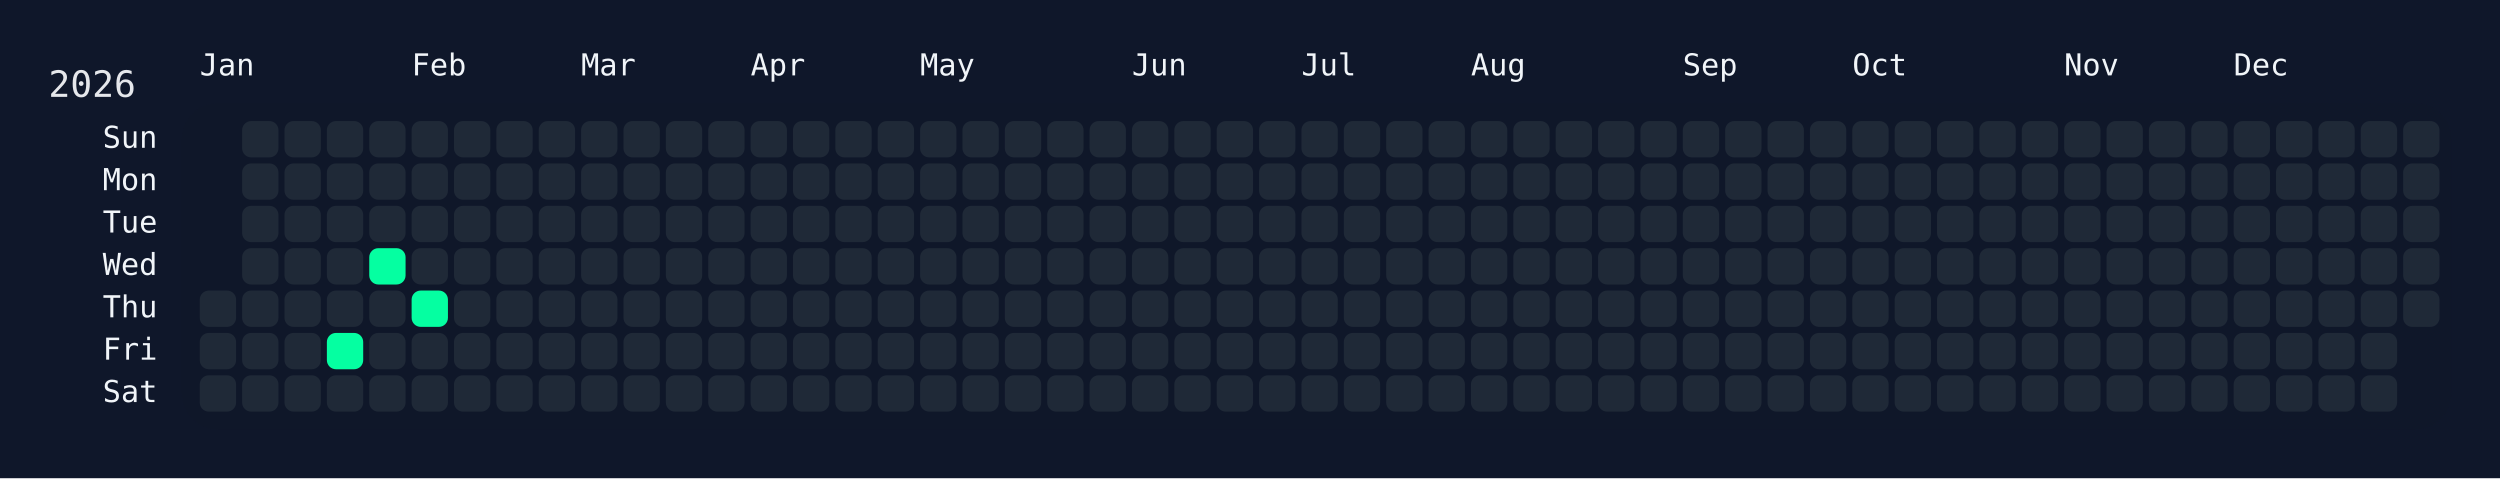
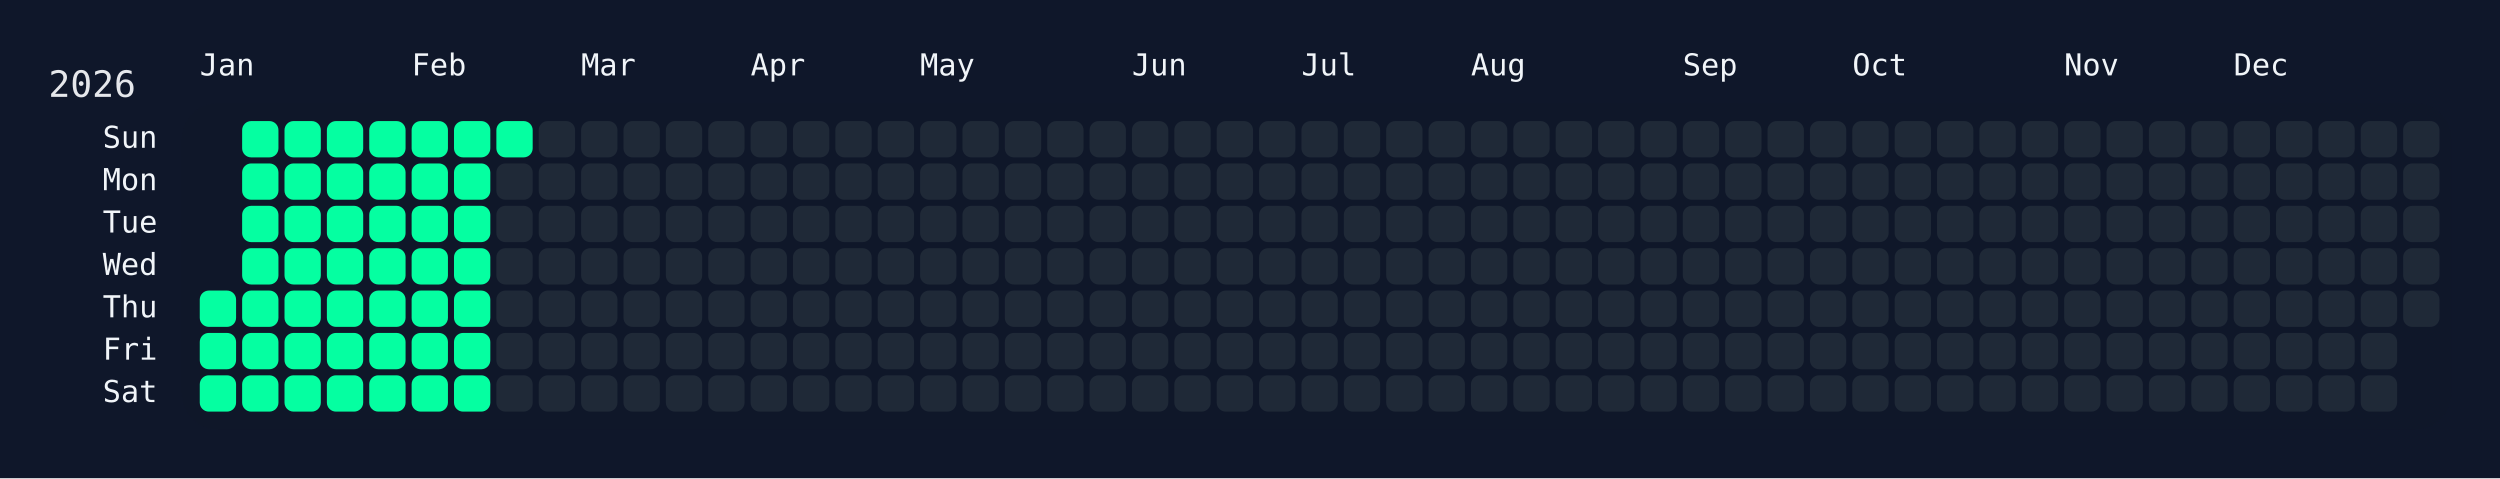
<svg xmlns="http://www.w3.org/2000/svg" width="826" height="158" viewBox="0 0 826 158">
  <rect width="826" height="158" fill="#0f172a" />
  <rect x="60" y="34" width="750" height="108" rx="12" ry="12" fill="rgba(15, 23, 42, 0.8)" />
  <text x="16" y="32" font-size="12" fill="#e5e7eb" font-family="JetBrains Mono, ui-monospace, SFMono-Regular, Menlo, Monaco, Consolas, monospace">2026</text>
  <text x="66" y="18" font-size="10" fill="#f1f5f9" font-family="JetBrains Mono, ui-monospace, SFMono-Regular, Menlo, Monaco, Consolas, monospace" dominant-baseline="hanging">Jan</text>
  <text x="136" y="18" font-size="10" fill="#f1f5f9" font-family="JetBrains Mono, ui-monospace, SFMono-Regular, Menlo, Monaco, Consolas, monospace" dominant-baseline="hanging">Feb</text>
  <text x="192" y="18" font-size="10" fill="#f1f5f9" font-family="JetBrains Mono, ui-monospace, SFMono-Regular, Menlo, Monaco, Consolas, monospace" dominant-baseline="hanging">Mar</text>
  <text x="248" y="18" font-size="10" fill="#f1f5f9" font-family="JetBrains Mono, ui-monospace, SFMono-Regular, Menlo, Monaco, Consolas, monospace" dominant-baseline="hanging">Apr</text>
  <text x="304" y="18" font-size="10" fill="#f1f5f9" font-family="JetBrains Mono, ui-monospace, SFMono-Regular, Menlo, Monaco, Consolas, monospace" dominant-baseline="hanging">May</text>
  <text x="374" y="18" font-size="10" fill="#f1f5f9" font-family="JetBrains Mono, ui-monospace, SFMono-Regular, Menlo, Monaco, Consolas, monospace" dominant-baseline="hanging">Jun</text>
  <text x="430" y="18" font-size="10" fill="#f1f5f9" font-family="JetBrains Mono, ui-monospace, SFMono-Regular, Menlo, Monaco, Consolas, monospace" dominant-baseline="hanging">Jul</text>
  <text x="486" y="18" font-size="10" fill="#f1f5f9" font-family="JetBrains Mono, ui-monospace, SFMono-Regular, Menlo, Monaco, Consolas, monospace" dominant-baseline="hanging">Aug</text>
  <text x="556" y="18" font-size="10" fill="#f1f5f9" font-family="JetBrains Mono, ui-monospace, SFMono-Regular, Menlo, Monaco, Consolas, monospace" dominant-baseline="hanging">Sep</text>
  <text x="612" y="18" font-size="10" fill="#f1f5f9" font-family="JetBrains Mono, ui-monospace, SFMono-Regular, Menlo, Monaco, Consolas, monospace" dominant-baseline="hanging">Oct</text>
  <text x="682" y="18" font-size="10" fill="#f1f5f9" font-family="JetBrains Mono, ui-monospace, SFMono-Regular, Menlo, Monaco, Consolas, monospace" dominant-baseline="hanging">Nov</text>
  <text x="738" y="18" font-size="10" fill="#f1f5f9" font-family="JetBrains Mono, ui-monospace, SFMono-Regular, Menlo, Monaco, Consolas, monospace" dominant-baseline="hanging">Dec</text>
  <text x="52" y="46.0" font-size="10" fill="#f1f5f9" font-family="JetBrains Mono, ui-monospace, SFMono-Regular, Menlo, Monaco, Consolas, monospace" text-anchor="end" dominant-baseline="middle">Sun</text>
  <text x="52" y="60.0" font-size="10" fill="#f1f5f9" font-family="JetBrains Mono, ui-monospace, SFMono-Regular, Menlo, Monaco, Consolas, monospace" text-anchor="end" dominant-baseline="middle">Mon</text>
  <text x="52" y="74.0" font-size="10" fill="#f1f5f9" font-family="JetBrains Mono, ui-monospace, SFMono-Regular, Menlo, Monaco, Consolas, monospace" text-anchor="end" dominant-baseline="middle">Tue</text>
  <text x="52" y="88.0" font-size="10" fill="#f1f5f9" font-family="JetBrains Mono, ui-monospace, SFMono-Regular, Menlo, Monaco, Consolas, monospace" text-anchor="end" dominant-baseline="middle">Wed</text>
  <text x="52" y="102.0" font-size="10" fill="#f1f5f9" font-family="JetBrains Mono, ui-monospace, SFMono-Regular, Menlo, Monaco, Consolas, monospace" text-anchor="end" dominant-baseline="middle">Thu</text>
  <text x="52" y="116.0" font-size="10" fill="#f1f5f9" font-family="JetBrains Mono, ui-monospace, SFMono-Regular, Menlo, Monaco, Consolas, monospace" text-anchor="end" dominant-baseline="middle">Fri</text>
  <text x="52" y="130.0" font-size="10" fill="#f1f5f9" font-family="JetBrains Mono, ui-monospace, SFMono-Regular, Menlo, Monaco, Consolas, monospace" text-anchor="end" dominant-baseline="middle">Sat</text>
  <g transform="translate(66,40)">
-     <rect x="0" y="56" width="12" height="12" rx="3" ry="3" fill="#1f2937" data-date="2026-01-01" />
-     <rect x="0" y="70" width="12" height="12" rx="3" ry="3" fill="#1f2937" data-date="2026-01-02" />
-     <rect x="0" y="84" width="12" height="12" rx="3" ry="3" fill="#1f2937" data-date="2026-01-03" />
-     <rect x="14" y="0" width="12" height="12" rx="3" ry="3" fill="#1f2937" data-date="2026-01-04" />
-     <rect x="14" y="14" width="12" height="12" rx="3" ry="3" fill="#1f2937" data-date="2026-01-05" />
-     <rect x="14" y="28" width="12" height="12" rx="3" ry="3" fill="#1f2937" data-date="2026-01-06" />
-     <rect x="14" y="42" width="12" height="12" rx="3" ry="3" fill="#1f2937" data-date="2026-01-07" />
-     <rect x="14" y="56" width="12" height="12" rx="3" ry="3" fill="#1f2937" data-date="2026-01-08" />
-     <rect x="14" y="70" width="12" height="12" rx="3" ry="3" fill="#1f2937" data-date="2026-01-09" />
-     <rect x="14" y="84" width="12" height="12" rx="3" ry="3" fill="#1f2937" data-date="2026-01-10" />
-     <rect x="28" y="0" width="12" height="12" rx="3" ry="3" fill="#1f2937" data-date="2026-01-11" />
-     <rect x="28" y="14" width="12" height="12" rx="3" ry="3" fill="#1f2937" data-date="2026-01-12" />
-     <rect x="28" y="28" width="12" height="12" rx="3" ry="3" fill="#1f2937" data-date="2026-01-13" />
-     <rect x="28" y="42" width="12" height="12" rx="3" ry="3" fill="#1f2937" data-date="2026-01-14" />
-     <rect x="28" y="56" width="12" height="12" rx="3" ry="3" fill="#1f2937" data-date="2026-01-15" />
-     <rect x="28" y="70" width="12" height="12" rx="3" ry="3" fill="#1f2937" data-date="2026-01-16" />
-     <rect x="28" y="84" width="12" height="12" rx="3" ry="3" fill="#1f2937" data-date="2026-01-17" />
-     <rect x="42" y="0" width="12" height="12" rx="3" ry="3" fill="#1f2937" data-date="2026-01-18" />
-     <rect x="42" y="14" width="12" height="12" rx="3" ry="3" fill="#1f2937" data-date="2026-01-19" />
-     <rect x="42" y="28" width="12" height="12" rx="3" ry="3" fill="#1f2937" data-date="2026-01-20" />
-     <rect x="42" y="42" width="12" height="12" rx="3" ry="3" fill="#1f2937" data-date="2026-01-21" />
-     <rect x="42" y="56" width="12" height="12" rx="3" ry="3" fill="#1f2937" data-date="2026-01-22" />
+     <rect x="0" y="56" width="12" height="12" rx="3" ry="3" fill="#05ffa1" data-date="2026-01-01" />
+     <rect x="0" y="70" width="12" height="12" rx="3" ry="3" fill="#05ffa1" data-date="2026-01-02" />
+     <rect x="0" y="84" width="12" height="12" rx="3" ry="3" fill="#05ffa1" data-date="2026-01-03" />
+     <rect x="14" y="0" width="12" height="12" rx="3" ry="3" fill="#05ffa1" data-date="2026-01-04" />
+     <rect x="14" y="14" width="12" height="12" rx="3" ry="3" fill="#05ffa1" data-date="2026-01-05" />
+     <rect x="14" y="28" width="12" height="12" rx="3" ry="3" fill="#05ffa1" data-date="2026-01-06" />
+     <rect x="14" y="42" width="12" height="12" rx="3" ry="3" fill="#05ffa1" data-date="2026-01-07" />
+     <rect x="14" y="56" width="12" height="12" rx="3" ry="3" fill="#05ffa1" data-date="2026-01-08" />
+     <rect x="14" y="70" width="12" height="12" rx="3" ry="3" fill="#05ffa1" data-date="2026-01-09" />
+     <rect x="14" y="84" width="12" height="12" rx="3" ry="3" fill="#05ffa1" data-date="2026-01-10" />
+     <rect x="28" y="0" width="12" height="12" rx="3" ry="3" fill="#05ffa1" data-date="2026-01-11" />
+     <rect x="28" y="14" width="12" height="12" rx="3" ry="3" fill="#05ffa1" data-date="2026-01-12" />
+     <rect x="28" y="28" width="12" height="12" rx="3" ry="3" fill="#05ffa1" data-date="2026-01-13" />
+     <rect x="28" y="42" width="12" height="12" rx="3" ry="3" fill="#05ffa1" data-date="2026-01-14" />
+     <rect x="28" y="56" width="12" height="12" rx="3" ry="3" fill="#05ffa1" data-date="2026-01-15" />
+     <rect x="28" y="70" width="12" height="12" rx="3" ry="3" fill="#05ffa1" data-date="2026-01-16" />
+     <rect x="28" y="84" width="12" height="12" rx="3" ry="3" fill="#05ffa1" data-date="2026-01-17" />
+     <rect x="42" y="0" width="12" height="12" rx="3" ry="3" fill="#05ffa1" data-date="2026-01-18" />
+     <rect x="42" y="14" width="12" height="12" rx="3" ry="3" fill="#05ffa1" data-date="2026-01-19" />
+     <rect x="42" y="28" width="12" height="12" rx="3" ry="3" fill="#05ffa1" data-date="2026-01-20" />
+     <rect x="42" y="42" width="12" height="12" rx="3" ry="3" fill="#05ffa1" data-date="2026-01-21" />
+     <rect x="42" y="56" width="12" height="12" rx="3" ry="3" fill="#05ffa1" data-date="2026-01-22" />
    <rect x="42" y="70" width="12" height="12" rx="3" ry="3" fill="#05ffa1" data-date="2026-01-23" />
-     <rect x="42" y="84" width="12" height="12" rx="3" ry="3" fill="#1f2937" data-date="2026-01-24" />
-     <rect x="56" y="0" width="12" height="12" rx="3" ry="3" fill="#1f2937" data-date="2026-01-25" />
-     <rect x="56" y="14" width="12" height="12" rx="3" ry="3" fill="#1f2937" data-date="2026-01-26" />
-     <rect x="56" y="28" width="12" height="12" rx="3" ry="3" fill="#1f2937" data-date="2026-01-27" />
+     <rect x="42" y="84" width="12" height="12" rx="3" ry="3" fill="#05ffa1" data-date="2026-01-24" />
+     <rect x="56" y="0" width="12" height="12" rx="3" ry="3" fill="#05ffa1" data-date="2026-01-25" />
+     <rect x="56" y="14" width="12" height="12" rx="3" ry="3" fill="#05ffa1" data-date="2026-01-26" />
+     <rect x="56" y="28" width="12" height="12" rx="3" ry="3" fill="#05ffa1" data-date="2026-01-27" />
    <rect x="56" y="42" width="12" height="12" rx="3" ry="3" fill="#05ffa1" data-date="2026-01-28" />
-     <rect x="56" y="56" width="12" height="12" rx="3" ry="3" fill="#1f2937" data-date="2026-01-29" />
-     <rect x="56" y="70" width="12" height="12" rx="3" ry="3" fill="#1f2937" data-date="2026-01-30" />
-     <rect x="56" y="84" width="12" height="12" rx="3" ry="3" fill="#1f2937" data-date="2026-01-31" />
-     <rect x="70" y="0" width="12" height="12" rx="3" ry="3" fill="#1f2937" data-date="2026-02-01" />
-     <rect x="70" y="14" width="12" height="12" rx="3" ry="3" fill="#1f2937" data-date="2026-02-02" />
-     <rect x="70" y="28" width="12" height="12" rx="3" ry="3" fill="#1f2937" data-date="2026-02-03" />
-     <rect x="70" y="42" width="12" height="12" rx="3" ry="3" fill="#1f2937" data-date="2026-02-04" />
+     <rect x="56" y="56" width="12" height="12" rx="3" ry="3" fill="#05ffa1" data-date="2026-01-29" />
+     <rect x="56" y="70" width="12" height="12" rx="3" ry="3" fill="#05ffa1" data-date="2026-01-30" />
+     <rect x="56" y="84" width="12" height="12" rx="3" ry="3" fill="#05ffa1" data-date="2026-01-31" />
+     <rect x="70" y="0" width="12" height="12" rx="3" ry="3" fill="#05ffa1" data-date="2026-02-01" />
+     <rect x="70" y="14" width="12" height="12" rx="3" ry="3" fill="#05ffa1" data-date="2026-02-02" />
+     <rect x="70" y="28" width="12" height="12" rx="3" ry="3" fill="#05ffa1" data-date="2026-02-03" />
+     <rect x="70" y="42" width="12" height="12" rx="3" ry="3" fill="#05ffa1" data-date="2026-02-04" />
    <rect x="70" y="56" width="12" height="12" rx="3" ry="3" fill="#05ffa1" data-date="2026-02-05" />
-     <rect x="70" y="70" width="12" height="12" rx="3" ry="3" fill="#1f2937" data-date="2026-02-06" />
-     <rect x="70" y="84" width="12" height="12" rx="3" ry="3" fill="#1f2937" data-date="2026-02-07" />
-     <rect x="84" y="0" width="12" height="12" rx="3" ry="3" fill="#1f2937" data-date="2026-02-08" />
-     <rect x="84" y="14" width="12" height="12" rx="3" ry="3" fill="#1f2937" data-date="2026-02-09" />
-     <rect x="84" y="28" width="12" height="12" rx="3" ry="3" fill="#1f2937" data-date="2026-02-10" />
-     <rect x="84" y="42" width="12" height="12" rx="3" ry="3" fill="#1f2937" data-date="2026-02-11" />
-     <rect x="84" y="56" width="12" height="12" rx="3" ry="3" fill="#1f2937" data-date="2026-02-12" />
-     <rect x="84" y="70" width="12" height="12" rx="3" ry="3" fill="#1f2937" data-date="2026-02-13" />
-     <rect x="84" y="84" width="12" height="12" rx="3" ry="3" fill="#1f2937" data-date="2026-02-14" />
-     <rect x="98" y="0" width="12" height="12" rx="3" ry="3" fill="#1f2937" data-date="2026-02-15" />
+     <rect x="70" y="70" width="12" height="12" rx="3" ry="3" fill="#05ffa1" data-date="2026-02-06" />
+     <rect x="70" y="84" width="12" height="12" rx="3" ry="3" fill="#05ffa1" data-date="2026-02-07" />
+     <rect x="84" y="0" width="12" height="12" rx="3" ry="3" fill="#05ffa1" data-date="2026-02-08" />
+     <rect x="84" y="14" width="12" height="12" rx="3" ry="3" fill="#05ffa1" data-date="2026-02-09" />
+     <rect x="84" y="28" width="12" height="12" rx="3" ry="3" fill="#05ffa1" data-date="2026-02-10" />
+     <rect x="84" y="42" width="12" height="12" rx="3" ry="3" fill="#05ffa1" data-date="2026-02-11" />
+     <rect x="84" y="56" width="12" height="12" rx="3" ry="3" fill="#05ffa1" data-date="2026-02-12" />
+     <rect x="84" y="70" width="12" height="12" rx="3" ry="3" fill="#05ffa1" data-date="2026-02-13" />
+     <rect x="84" y="84" width="12" height="12" rx="3" ry="3" fill="#05ffa1" data-date="2026-02-14" />
+     <rect x="98" y="0" width="12" height="12" rx="3" ry="3" fill="#05ffa1" data-date="2026-02-15" />
    <rect x="98" y="14" width="12" height="12" rx="3" ry="3" fill="#1f2937" data-date="2026-02-16" />
    <rect x="98" y="28" width="12" height="12" rx="3" ry="3" fill="#1f2937" data-date="2026-02-17" />
    <rect x="98" y="42" width="12" height="12" rx="3" ry="3" fill="#1f2937" data-date="2026-02-18" />
    <rect x="98" y="56" width="12" height="12" rx="3" ry="3" fill="#1f2937" data-date="2026-02-19" />
    <rect x="98" y="70" width="12" height="12" rx="3" ry="3" fill="#1f2937" data-date="2026-02-20" />
    <rect x="98" y="84" width="12" height="12" rx="3" ry="3" fill="#1f2937" data-date="2026-02-21" />
    <rect x="112" y="0" width="12" height="12" rx="3" ry="3" fill="#1f2937" data-date="2026-02-22" />
    <rect x="112" y="14" width="12" height="12" rx="3" ry="3" fill="#1f2937" data-date="2026-02-23" />
    <rect x="112" y="28" width="12" height="12" rx="3" ry="3" fill="#1f2937" data-date="2026-02-24" />
    <rect x="112" y="42" width="12" height="12" rx="3" ry="3" fill="#1f2937" data-date="2026-02-25" />
    <rect x="112" y="56" width="12" height="12" rx="3" ry="3" fill="#1f2937" data-date="2026-02-26" />
    <rect x="112" y="70" width="12" height="12" rx="3" ry="3" fill="#1f2937" data-date="2026-02-27" />
    <rect x="112" y="84" width="12" height="12" rx="3" ry="3" fill="#1f2937" data-date="2026-02-28" />
    <rect x="126" y="0" width="12" height="12" rx="3" ry="3" fill="#1f2937" data-date="2026-03-01" />
    <rect x="126" y="14" width="12" height="12" rx="3" ry="3" fill="#1f2937" data-date="2026-03-02" />
    <rect x="126" y="28" width="12" height="12" rx="3" ry="3" fill="#1f2937" data-date="2026-03-03" />
    <rect x="126" y="42" width="12" height="12" rx="3" ry="3" fill="#1f2937" data-date="2026-03-04" />
    <rect x="126" y="56" width="12" height="12" rx="3" ry="3" fill="#1f2937" data-date="2026-03-05" />
    <rect x="126" y="70" width="12" height="12" rx="3" ry="3" fill="#1f2937" data-date="2026-03-06" />
    <rect x="126" y="84" width="12" height="12" rx="3" ry="3" fill="#1f2937" data-date="2026-03-07" />
    <rect x="140" y="0" width="12" height="12" rx="3" ry="3" fill="#1f2937" data-date="2026-03-08" />
    <rect x="140" y="14" width="12" height="12" rx="3" ry="3" fill="#1f2937" data-date="2026-03-09" />
    <rect x="140" y="28" width="12" height="12" rx="3" ry="3" fill="#1f2937" data-date="2026-03-10" />
    <rect x="140" y="42" width="12" height="12" rx="3" ry="3" fill="#1f2937" data-date="2026-03-11" />
    <rect x="140" y="56" width="12" height="12" rx="3" ry="3" fill="#1f2937" data-date="2026-03-12" />
    <rect x="140" y="70" width="12" height="12" rx="3" ry="3" fill="#1f2937" data-date="2026-03-13" />
    <rect x="140" y="84" width="12" height="12" rx="3" ry="3" fill="#1f2937" data-date="2026-03-14" />
    <rect x="154" y="0" width="12" height="12" rx="3" ry="3" fill="#1f2937" data-date="2026-03-15" />
    <rect x="154" y="14" width="12" height="12" rx="3" ry="3" fill="#1f2937" data-date="2026-03-16" />
    <rect x="154" y="28" width="12" height="12" rx="3" ry="3" fill="#1f2937" data-date="2026-03-17" />
    <rect x="154" y="42" width="12" height="12" rx="3" ry="3" fill="#1f2937" data-date="2026-03-18" />
    <rect x="154" y="56" width="12" height="12" rx="3" ry="3" fill="#1f2937" data-date="2026-03-19" />
    <rect x="154" y="70" width="12" height="12" rx="3" ry="3" fill="#1f2937" data-date="2026-03-20" />
    <rect x="154" y="84" width="12" height="12" rx="3" ry="3" fill="#1f2937" data-date="2026-03-21" />
    <rect x="168" y="0" width="12" height="12" rx="3" ry="3" fill="#1f2937" data-date="2026-03-22" />
    <rect x="168" y="14" width="12" height="12" rx="3" ry="3" fill="#1f2937" data-date="2026-03-23" />
    <rect x="168" y="28" width="12" height="12" rx="3" ry="3" fill="#1f2937" data-date="2026-03-24" />
    <rect x="168" y="42" width="12" height="12" rx="3" ry="3" fill="#1f2937" data-date="2026-03-25" />
    <rect x="168" y="56" width="12" height="12" rx="3" ry="3" fill="#1f2937" data-date="2026-03-26" />
    <rect x="168" y="70" width="12" height="12" rx="3" ry="3" fill="#1f2937" data-date="2026-03-27" />
    <rect x="168" y="84" width="12" height="12" rx="3" ry="3" fill="#1f2937" data-date="2026-03-28" />
    <rect x="182" y="0" width="12" height="12" rx="3" ry="3" fill="#1f2937" data-date="2026-03-29" />
    <rect x="182" y="14" width="12" height="12" rx="3" ry="3" fill="#1f2937" data-date="2026-03-30" />
    <rect x="182" y="28" width="12" height="12" rx="3" ry="3" fill="#1f2937" data-date="2026-03-31" />
    <rect x="182" y="42" width="12" height="12" rx="3" ry="3" fill="#1f2937" data-date="2026-04-01" />
    <rect x="182" y="56" width="12" height="12" rx="3" ry="3" fill="#1f2937" data-date="2026-04-02" />
    <rect x="182" y="70" width="12" height="12" rx="3" ry="3" fill="#1f2937" data-date="2026-04-03" />
    <rect x="182" y="84" width="12" height="12" rx="3" ry="3" fill="#1f2937" data-date="2026-04-04" />
    <rect x="196" y="0" width="12" height="12" rx="3" ry="3" fill="#1f2937" data-date="2026-04-05" />
    <rect x="196" y="14" width="12" height="12" rx="3" ry="3" fill="#1f2937" data-date="2026-04-06" />
    <rect x="196" y="28" width="12" height="12" rx="3" ry="3" fill="#1f2937" data-date="2026-04-07" />
    <rect x="196" y="42" width="12" height="12" rx="3" ry="3" fill="#1f2937" data-date="2026-04-08" />
    <rect x="196" y="56" width="12" height="12" rx="3" ry="3" fill="#1f2937" data-date="2026-04-09" />
    <rect x="196" y="70" width="12" height="12" rx="3" ry="3" fill="#1f2937" data-date="2026-04-10" />
    <rect x="196" y="84" width="12" height="12" rx="3" ry="3" fill="#1f2937" data-date="2026-04-11" />
    <rect x="210" y="0" width="12" height="12" rx="3" ry="3" fill="#1f2937" data-date="2026-04-12" />
    <rect x="210" y="14" width="12" height="12" rx="3" ry="3" fill="#1f2937" data-date="2026-04-13" />
    <rect x="210" y="28" width="12" height="12" rx="3" ry="3" fill="#1f2937" data-date="2026-04-14" />
    <rect x="210" y="42" width="12" height="12" rx="3" ry="3" fill="#1f2937" data-date="2026-04-15" />
    <rect x="210" y="56" width="12" height="12" rx="3" ry="3" fill="#1f2937" data-date="2026-04-16" />
    <rect x="210" y="70" width="12" height="12" rx="3" ry="3" fill="#1f2937" data-date="2026-04-17" />
    <rect x="210" y="84" width="12" height="12" rx="3" ry="3" fill="#1f2937" data-date="2026-04-18" />
    <rect x="224" y="0" width="12" height="12" rx="3" ry="3" fill="#1f2937" data-date="2026-04-19" />
    <rect x="224" y="14" width="12" height="12" rx="3" ry="3" fill="#1f2937" data-date="2026-04-20" />
    <rect x="224" y="28" width="12" height="12" rx="3" ry="3" fill="#1f2937" data-date="2026-04-21" />
    <rect x="224" y="42" width="12" height="12" rx="3" ry="3" fill="#1f2937" data-date="2026-04-22" />
    <rect x="224" y="56" width="12" height="12" rx="3" ry="3" fill="#1f2937" data-date="2026-04-23" />
    <rect x="224" y="70" width="12" height="12" rx="3" ry="3" fill="#1f2937" data-date="2026-04-24" />
    <rect x="224" y="84" width="12" height="12" rx="3" ry="3" fill="#1f2937" data-date="2026-04-25" />
    <rect x="238" y="0" width="12" height="12" rx="3" ry="3" fill="#1f2937" data-date="2026-04-26" />
    <rect x="238" y="14" width="12" height="12" rx="3" ry="3" fill="#1f2937" data-date="2026-04-27" />
    <rect x="238" y="28" width="12" height="12" rx="3" ry="3" fill="#1f2937" data-date="2026-04-28" />
    <rect x="238" y="42" width="12" height="12" rx="3" ry="3" fill="#1f2937" data-date="2026-04-29" />
    <rect x="238" y="56" width="12" height="12" rx="3" ry="3" fill="#1f2937" data-date="2026-04-30" />
    <rect x="238" y="70" width="12" height="12" rx="3" ry="3" fill="#1f2937" data-date="2026-05-01" />
    <rect x="238" y="84" width="12" height="12" rx="3" ry="3" fill="#1f2937" data-date="2026-05-02" />
    <rect x="252" y="0" width="12" height="12" rx="3" ry="3" fill="#1f2937" data-date="2026-05-03" />
    <rect x="252" y="14" width="12" height="12" rx="3" ry="3" fill="#1f2937" data-date="2026-05-04" />
    <rect x="252" y="28" width="12" height="12" rx="3" ry="3" fill="#1f2937" data-date="2026-05-05" />
    <rect x="252" y="42" width="12" height="12" rx="3" ry="3" fill="#1f2937" data-date="2026-05-06" />
    <rect x="252" y="56" width="12" height="12" rx="3" ry="3" fill="#1f2937" data-date="2026-05-07" />
    <rect x="252" y="70" width="12" height="12" rx="3" ry="3" fill="#1f2937" data-date="2026-05-08" />
    <rect x="252" y="84" width="12" height="12" rx="3" ry="3" fill="#1f2937" data-date="2026-05-09" />
    <rect x="266" y="0" width="12" height="12" rx="3" ry="3" fill="#1f2937" data-date="2026-05-10" />
    <rect x="266" y="14" width="12" height="12" rx="3" ry="3" fill="#1f2937" data-date="2026-05-11" />
    <rect x="266" y="28" width="12" height="12" rx="3" ry="3" fill="#1f2937" data-date="2026-05-12" />
    <rect x="266" y="42" width="12" height="12" rx="3" ry="3" fill="#1f2937" data-date="2026-05-13" />
    <rect x="266" y="56" width="12" height="12" rx="3" ry="3" fill="#1f2937" data-date="2026-05-14" />
    <rect x="266" y="70" width="12" height="12" rx="3" ry="3" fill="#1f2937" data-date="2026-05-15" />
    <rect x="266" y="84" width="12" height="12" rx="3" ry="3" fill="#1f2937" data-date="2026-05-16" />
    <rect x="280" y="0" width="12" height="12" rx="3" ry="3" fill="#1f2937" data-date="2026-05-17" />
    <rect x="280" y="14" width="12" height="12" rx="3" ry="3" fill="#1f2937" data-date="2026-05-18" />
    <rect x="280" y="28" width="12" height="12" rx="3" ry="3" fill="#1f2937" data-date="2026-05-19" />
    <rect x="280" y="42" width="12" height="12" rx="3" ry="3" fill="#1f2937" data-date="2026-05-20" />
    <rect x="280" y="56" width="12" height="12" rx="3" ry="3" fill="#1f2937" data-date="2026-05-21" />
    <rect x="280" y="70" width="12" height="12" rx="3" ry="3" fill="#1f2937" data-date="2026-05-22" />
    <rect x="280" y="84" width="12" height="12" rx="3" ry="3" fill="#1f2937" data-date="2026-05-23" />
    <rect x="294" y="0" width="12" height="12" rx="3" ry="3" fill="#1f2937" data-date="2026-05-24" />
    <rect x="294" y="14" width="12" height="12" rx="3" ry="3" fill="#1f2937" data-date="2026-05-25" />
    <rect x="294" y="28" width="12" height="12" rx="3" ry="3" fill="#1f2937" data-date="2026-05-26" />
    <rect x="294" y="42" width="12" height="12" rx="3" ry="3" fill="#1f2937" data-date="2026-05-27" />
    <rect x="294" y="56" width="12" height="12" rx="3" ry="3" fill="#1f2937" data-date="2026-05-28" />
    <rect x="294" y="70" width="12" height="12" rx="3" ry="3" fill="#1f2937" data-date="2026-05-29" />
    <rect x="294" y="84" width="12" height="12" rx="3" ry="3" fill="#1f2937" data-date="2026-05-30" />
    <rect x="308" y="0" width="12" height="12" rx="3" ry="3" fill="#1f2937" data-date="2026-05-31" />
    <rect x="308" y="14" width="12" height="12" rx="3" ry="3" fill="#1f2937" data-date="2026-06-01" />
    <rect x="308" y="28" width="12" height="12" rx="3" ry="3" fill="#1f2937" data-date="2026-06-02" />
    <rect x="308" y="42" width="12" height="12" rx="3" ry="3" fill="#1f2937" data-date="2026-06-03" />
    <rect x="308" y="56" width="12" height="12" rx="3" ry="3" fill="#1f2937" data-date="2026-06-04" />
    <rect x="308" y="70" width="12" height="12" rx="3" ry="3" fill="#1f2937" data-date="2026-06-05" />
    <rect x="308" y="84" width="12" height="12" rx="3" ry="3" fill="#1f2937" data-date="2026-06-06" />
    <rect x="322" y="0" width="12" height="12" rx="3" ry="3" fill="#1f2937" data-date="2026-06-07" />
    <rect x="322" y="14" width="12" height="12" rx="3" ry="3" fill="#1f2937" data-date="2026-06-08" />
    <rect x="322" y="28" width="12" height="12" rx="3" ry="3" fill="#1f2937" data-date="2026-06-09" />
    <rect x="322" y="42" width="12" height="12" rx="3" ry="3" fill="#1f2937" data-date="2026-06-10" />
    <rect x="322" y="56" width="12" height="12" rx="3" ry="3" fill="#1f2937" data-date="2026-06-11" />
    <rect x="322" y="70" width="12" height="12" rx="3" ry="3" fill="#1f2937" data-date="2026-06-12" />
    <rect x="322" y="84" width="12" height="12" rx="3" ry="3" fill="#1f2937" data-date="2026-06-13" />
    <rect x="336" y="0" width="12" height="12" rx="3" ry="3" fill="#1f2937" data-date="2026-06-14" />
    <rect x="336" y="14" width="12" height="12" rx="3" ry="3" fill="#1f2937" data-date="2026-06-15" />
    <rect x="336" y="28" width="12" height="12" rx="3" ry="3" fill="#1f2937" data-date="2026-06-16" />
    <rect x="336" y="42" width="12" height="12" rx="3" ry="3" fill="#1f2937" data-date="2026-06-17" />
    <rect x="336" y="56" width="12" height="12" rx="3" ry="3" fill="#1f2937" data-date="2026-06-18" />
    <rect x="336" y="70" width="12" height="12" rx="3" ry="3" fill="#1f2937" data-date="2026-06-19" />
    <rect x="336" y="84" width="12" height="12" rx="3" ry="3" fill="#1f2937" data-date="2026-06-20" />
    <rect x="350" y="0" width="12" height="12" rx="3" ry="3" fill="#1f2937" data-date="2026-06-21" />
    <rect x="350" y="14" width="12" height="12" rx="3" ry="3" fill="#1f2937" data-date="2026-06-22" />
    <rect x="350" y="28" width="12" height="12" rx="3" ry="3" fill="#1f2937" data-date="2026-06-23" />
    <rect x="350" y="42" width="12" height="12" rx="3" ry="3" fill="#1f2937" data-date="2026-06-24" />
    <rect x="350" y="56" width="12" height="12" rx="3" ry="3" fill="#1f2937" data-date="2026-06-25" />
    <rect x="350" y="70" width="12" height="12" rx="3" ry="3" fill="#1f2937" data-date="2026-06-26" />
    <rect x="350" y="84" width="12" height="12" rx="3" ry="3" fill="#1f2937" data-date="2026-06-27" />
    <rect x="364" y="0" width="12" height="12" rx="3" ry="3" fill="#1f2937" data-date="2026-06-28" />
    <rect x="364" y="14" width="12" height="12" rx="3" ry="3" fill="#1f2937" data-date="2026-06-29" />
    <rect x="364" y="28" width="12" height="12" rx="3" ry="3" fill="#1f2937" data-date="2026-06-30" />
    <rect x="364" y="42" width="12" height="12" rx="3" ry="3" fill="#1f2937" data-date="2026-07-01" />
    <rect x="364" y="56" width="12" height="12" rx="3" ry="3" fill="#1f2937" data-date="2026-07-02" />
    <rect x="364" y="70" width="12" height="12" rx="3" ry="3" fill="#1f2937" data-date="2026-07-03" />
    <rect x="364" y="84" width="12" height="12" rx="3" ry="3" fill="#1f2937" data-date="2026-07-04" />
    <rect x="378" y="0" width="12" height="12" rx="3" ry="3" fill="#1f2937" data-date="2026-07-05" />
    <rect x="378" y="14" width="12" height="12" rx="3" ry="3" fill="#1f2937" data-date="2026-07-06" />
    <rect x="378" y="28" width="12" height="12" rx="3" ry="3" fill="#1f2937" data-date="2026-07-07" />
    <rect x="378" y="42" width="12" height="12" rx="3" ry="3" fill="#1f2937" data-date="2026-07-08" />
    <rect x="378" y="56" width="12" height="12" rx="3" ry="3" fill="#1f2937" data-date="2026-07-09" />
    <rect x="378" y="70" width="12" height="12" rx="3" ry="3" fill="#1f2937" data-date="2026-07-10" />
    <rect x="378" y="84" width="12" height="12" rx="3" ry="3" fill="#1f2937" data-date="2026-07-11" />
    <rect x="392" y="0" width="12" height="12" rx="3" ry="3" fill="#1f2937" data-date="2026-07-12" />
    <rect x="392" y="14" width="12" height="12" rx="3" ry="3" fill="#1f2937" data-date="2026-07-13" />
    <rect x="392" y="28" width="12" height="12" rx="3" ry="3" fill="#1f2937" data-date="2026-07-14" />
    <rect x="392" y="42" width="12" height="12" rx="3" ry="3" fill="#1f2937" data-date="2026-07-15" />
    <rect x="392" y="56" width="12" height="12" rx="3" ry="3" fill="#1f2937" data-date="2026-07-16" />
    <rect x="392" y="70" width="12" height="12" rx="3" ry="3" fill="#1f2937" data-date="2026-07-17" />
    <rect x="392" y="84" width="12" height="12" rx="3" ry="3" fill="#1f2937" data-date="2026-07-18" />
    <rect x="406" y="0" width="12" height="12" rx="3" ry="3" fill="#1f2937" data-date="2026-07-19" />
    <rect x="406" y="14" width="12" height="12" rx="3" ry="3" fill="#1f2937" data-date="2026-07-20" />
    <rect x="406" y="28" width="12" height="12" rx="3" ry="3" fill="#1f2937" data-date="2026-07-21" />
    <rect x="406" y="42" width="12" height="12" rx="3" ry="3" fill="#1f2937" data-date="2026-07-22" />
    <rect x="406" y="56" width="12" height="12" rx="3" ry="3" fill="#1f2937" data-date="2026-07-23" />
    <rect x="406" y="70" width="12" height="12" rx="3" ry="3" fill="#1f2937" data-date="2026-07-24" />
    <rect x="406" y="84" width="12" height="12" rx="3" ry="3" fill="#1f2937" data-date="2026-07-25" />
    <rect x="420" y="0" width="12" height="12" rx="3" ry="3" fill="#1f2937" data-date="2026-07-26" />
    <rect x="420" y="14" width="12" height="12" rx="3" ry="3" fill="#1f2937" data-date="2026-07-27" />
    <rect x="420" y="28" width="12" height="12" rx="3" ry="3" fill="#1f2937" data-date="2026-07-28" />
    <rect x="420" y="42" width="12" height="12" rx="3" ry="3" fill="#1f2937" data-date="2026-07-29" />
    <rect x="420" y="56" width="12" height="12" rx="3" ry="3" fill="#1f2937" data-date="2026-07-30" />
    <rect x="420" y="70" width="12" height="12" rx="3" ry="3" fill="#1f2937" data-date="2026-07-31" />
    <rect x="420" y="84" width="12" height="12" rx="3" ry="3" fill="#1f2937" data-date="2026-08-01" />
    <rect x="434" y="0" width="12" height="12" rx="3" ry="3" fill="#1f2937" data-date="2026-08-02" />
    <rect x="434" y="14" width="12" height="12" rx="3" ry="3" fill="#1f2937" data-date="2026-08-03" />
    <rect x="434" y="28" width="12" height="12" rx="3" ry="3" fill="#1f2937" data-date="2026-08-04" />
    <rect x="434" y="42" width="12" height="12" rx="3" ry="3" fill="#1f2937" data-date="2026-08-05" />
    <rect x="434" y="56" width="12" height="12" rx="3" ry="3" fill="#1f2937" data-date="2026-08-06" />
    <rect x="434" y="70" width="12" height="12" rx="3" ry="3" fill="#1f2937" data-date="2026-08-07" />
    <rect x="434" y="84" width="12" height="12" rx="3" ry="3" fill="#1f2937" data-date="2026-08-08" />
    <rect x="448" y="0" width="12" height="12" rx="3" ry="3" fill="#1f2937" data-date="2026-08-09" />
    <rect x="448" y="14" width="12" height="12" rx="3" ry="3" fill="#1f2937" data-date="2026-08-10" />
    <rect x="448" y="28" width="12" height="12" rx="3" ry="3" fill="#1f2937" data-date="2026-08-11" />
    <rect x="448" y="42" width="12" height="12" rx="3" ry="3" fill="#1f2937" data-date="2026-08-12" />
    <rect x="448" y="56" width="12" height="12" rx="3" ry="3" fill="#1f2937" data-date="2026-08-13" />
    <rect x="448" y="70" width="12" height="12" rx="3" ry="3" fill="#1f2937" data-date="2026-08-14" />
    <rect x="448" y="84" width="12" height="12" rx="3" ry="3" fill="#1f2937" data-date="2026-08-15" />
    <rect x="462" y="0" width="12" height="12" rx="3" ry="3" fill="#1f2937" data-date="2026-08-16" />
    <rect x="462" y="14" width="12" height="12" rx="3" ry="3" fill="#1f2937" data-date="2026-08-17" />
    <rect x="462" y="28" width="12" height="12" rx="3" ry="3" fill="#1f2937" data-date="2026-08-18" />
    <rect x="462" y="42" width="12" height="12" rx="3" ry="3" fill="#1f2937" data-date="2026-08-19" />
    <rect x="462" y="56" width="12" height="12" rx="3" ry="3" fill="#1f2937" data-date="2026-08-20" />
    <rect x="462" y="70" width="12" height="12" rx="3" ry="3" fill="#1f2937" data-date="2026-08-21" />
    <rect x="462" y="84" width="12" height="12" rx="3" ry="3" fill="#1f2937" data-date="2026-08-22" />
    <rect x="476" y="0" width="12" height="12" rx="3" ry="3" fill="#1f2937" data-date="2026-08-23" />
    <rect x="476" y="14" width="12" height="12" rx="3" ry="3" fill="#1f2937" data-date="2026-08-24" />
    <rect x="476" y="28" width="12" height="12" rx="3" ry="3" fill="#1f2937" data-date="2026-08-25" />
    <rect x="476" y="42" width="12" height="12" rx="3" ry="3" fill="#1f2937" data-date="2026-08-26" />
    <rect x="476" y="56" width="12" height="12" rx="3" ry="3" fill="#1f2937" data-date="2026-08-27" />
    <rect x="476" y="70" width="12" height="12" rx="3" ry="3" fill="#1f2937" data-date="2026-08-28" />
    <rect x="476" y="84" width="12" height="12" rx="3" ry="3" fill="#1f2937" data-date="2026-08-29" />
    <rect x="490" y="0" width="12" height="12" rx="3" ry="3" fill="#1f2937" data-date="2026-08-30" />
    <rect x="490" y="14" width="12" height="12" rx="3" ry="3" fill="#1f2937" data-date="2026-08-31" />
    <rect x="490" y="28" width="12" height="12" rx="3" ry="3" fill="#1f2937" data-date="2026-09-01" />
    <rect x="490" y="42" width="12" height="12" rx="3" ry="3" fill="#1f2937" data-date="2026-09-02" />
    <rect x="490" y="56" width="12" height="12" rx="3" ry="3" fill="#1f2937" data-date="2026-09-03" />
    <rect x="490" y="70" width="12" height="12" rx="3" ry="3" fill="#1f2937" data-date="2026-09-04" />
    <rect x="490" y="84" width="12" height="12" rx="3" ry="3" fill="#1f2937" data-date="2026-09-05" />
    <rect x="504" y="0" width="12" height="12" rx="3" ry="3" fill="#1f2937" data-date="2026-09-06" />
    <rect x="504" y="14" width="12" height="12" rx="3" ry="3" fill="#1f2937" data-date="2026-09-07" />
    <rect x="504" y="28" width="12" height="12" rx="3" ry="3" fill="#1f2937" data-date="2026-09-08" />
    <rect x="504" y="42" width="12" height="12" rx="3" ry="3" fill="#1f2937" data-date="2026-09-09" />
    <rect x="504" y="56" width="12" height="12" rx="3" ry="3" fill="#1f2937" data-date="2026-09-10" />
    <rect x="504" y="70" width="12" height="12" rx="3" ry="3" fill="#1f2937" data-date="2026-09-11" />
    <rect x="504" y="84" width="12" height="12" rx="3" ry="3" fill="#1f2937" data-date="2026-09-12" />
    <rect x="518" y="0" width="12" height="12" rx="3" ry="3" fill="#1f2937" data-date="2026-09-13" />
    <rect x="518" y="14" width="12" height="12" rx="3" ry="3" fill="#1f2937" data-date="2026-09-14" />
    <rect x="518" y="28" width="12" height="12" rx="3" ry="3" fill="#1f2937" data-date="2026-09-15" />
    <rect x="518" y="42" width="12" height="12" rx="3" ry="3" fill="#1f2937" data-date="2026-09-16" />
    <rect x="518" y="56" width="12" height="12" rx="3" ry="3" fill="#1f2937" data-date="2026-09-17" />
    <rect x="518" y="70" width="12" height="12" rx="3" ry="3" fill="#1f2937" data-date="2026-09-18" />
    <rect x="518" y="84" width="12" height="12" rx="3" ry="3" fill="#1f2937" data-date="2026-09-19" />
    <rect x="532" y="0" width="12" height="12" rx="3" ry="3" fill="#1f2937" data-date="2026-09-20" />
    <rect x="532" y="14" width="12" height="12" rx="3" ry="3" fill="#1f2937" data-date="2026-09-21" />
    <rect x="532" y="28" width="12" height="12" rx="3" ry="3" fill="#1f2937" data-date="2026-09-22" />
    <rect x="532" y="42" width="12" height="12" rx="3" ry="3" fill="#1f2937" data-date="2026-09-23" />
    <rect x="532" y="56" width="12" height="12" rx="3" ry="3" fill="#1f2937" data-date="2026-09-24" />
    <rect x="532" y="70" width="12" height="12" rx="3" ry="3" fill="#1f2937" data-date="2026-09-25" />
    <rect x="532" y="84" width="12" height="12" rx="3" ry="3" fill="#1f2937" data-date="2026-09-26" />
    <rect x="546" y="0" width="12" height="12" rx="3" ry="3" fill="#1f2937" data-date="2026-09-27" />
    <rect x="546" y="14" width="12" height="12" rx="3" ry="3" fill="#1f2937" data-date="2026-09-28" />
    <rect x="546" y="28" width="12" height="12" rx="3" ry="3" fill="#1f2937" data-date="2026-09-29" />
    <rect x="546" y="42" width="12" height="12" rx="3" ry="3" fill="#1f2937" data-date="2026-09-30" />
    <rect x="546" y="56" width="12" height="12" rx="3" ry="3" fill="#1f2937" data-date="2026-10-01" />
    <rect x="546" y="70" width="12" height="12" rx="3" ry="3" fill="#1f2937" data-date="2026-10-02" />
    <rect x="546" y="84" width="12" height="12" rx="3" ry="3" fill="#1f2937" data-date="2026-10-03" />
    <rect x="560" y="0" width="12" height="12" rx="3" ry="3" fill="#1f2937" data-date="2026-10-04" />
    <rect x="560" y="14" width="12" height="12" rx="3" ry="3" fill="#1f2937" data-date="2026-10-05" />
    <rect x="560" y="28" width="12" height="12" rx="3" ry="3" fill="#1f2937" data-date="2026-10-06" />
    <rect x="560" y="42" width="12" height="12" rx="3" ry="3" fill="#1f2937" data-date="2026-10-07" />
    <rect x="560" y="56" width="12" height="12" rx="3" ry="3" fill="#1f2937" data-date="2026-10-08" />
    <rect x="560" y="70" width="12" height="12" rx="3" ry="3" fill="#1f2937" data-date="2026-10-09" />
    <rect x="560" y="84" width="12" height="12" rx="3" ry="3" fill="#1f2937" data-date="2026-10-10" />
    <rect x="574" y="0" width="12" height="12" rx="3" ry="3" fill="#1f2937" data-date="2026-10-11" />
    <rect x="574" y="14" width="12" height="12" rx="3" ry="3" fill="#1f2937" data-date="2026-10-12" />
    <rect x="574" y="28" width="12" height="12" rx="3" ry="3" fill="#1f2937" data-date="2026-10-13" />
    <rect x="574" y="42" width="12" height="12" rx="3" ry="3" fill="#1f2937" data-date="2026-10-14" />
    <rect x="574" y="56" width="12" height="12" rx="3" ry="3" fill="#1f2937" data-date="2026-10-15" />
    <rect x="574" y="70" width="12" height="12" rx="3" ry="3" fill="#1f2937" data-date="2026-10-16" />
    <rect x="574" y="84" width="12" height="12" rx="3" ry="3" fill="#1f2937" data-date="2026-10-17" />
    <rect x="588" y="0" width="12" height="12" rx="3" ry="3" fill="#1f2937" data-date="2026-10-18" />
    <rect x="588" y="14" width="12" height="12" rx="3" ry="3" fill="#1f2937" data-date="2026-10-19" />
    <rect x="588" y="28" width="12" height="12" rx="3" ry="3" fill="#1f2937" data-date="2026-10-20" />
    <rect x="588" y="42" width="12" height="12" rx="3" ry="3" fill="#1f2937" data-date="2026-10-21" />
    <rect x="588" y="56" width="12" height="12" rx="3" ry="3" fill="#1f2937" data-date="2026-10-22" />
    <rect x="588" y="70" width="12" height="12" rx="3" ry="3" fill="#1f2937" data-date="2026-10-23" />
    <rect x="588" y="84" width="12" height="12" rx="3" ry="3" fill="#1f2937" data-date="2026-10-24" />
    <rect x="602" y="0" width="12" height="12" rx="3" ry="3" fill="#1f2937" data-date="2026-10-25" />
    <rect x="602" y="14" width="12" height="12" rx="3" ry="3" fill="#1f2937" data-date="2026-10-26" />
    <rect x="602" y="28" width="12" height="12" rx="3" ry="3" fill="#1f2937" data-date="2026-10-27" />
    <rect x="602" y="42" width="12" height="12" rx="3" ry="3" fill="#1f2937" data-date="2026-10-28" />
    <rect x="602" y="56" width="12" height="12" rx="3" ry="3" fill="#1f2937" data-date="2026-10-29" />
    <rect x="602" y="70" width="12" height="12" rx="3" ry="3" fill="#1f2937" data-date="2026-10-30" />
    <rect x="602" y="84" width="12" height="12" rx="3" ry="3" fill="#1f2937" data-date="2026-10-31" />
    <rect x="616" y="0" width="12" height="12" rx="3" ry="3" fill="#1f2937" data-date="2026-11-01" />
    <rect x="616" y="14" width="12" height="12" rx="3" ry="3" fill="#1f2937" data-date="2026-11-02" />
    <rect x="616" y="28" width="12" height="12" rx="3" ry="3" fill="#1f2937" data-date="2026-11-03" />
    <rect x="616" y="42" width="12" height="12" rx="3" ry="3" fill="#1f2937" data-date="2026-11-04" />
    <rect x="616" y="56" width="12" height="12" rx="3" ry="3" fill="#1f2937" data-date="2026-11-05" />
    <rect x="616" y="70" width="12" height="12" rx="3" ry="3" fill="#1f2937" data-date="2026-11-06" />
    <rect x="616" y="84" width="12" height="12" rx="3" ry="3" fill="#1f2937" data-date="2026-11-07" />
    <rect x="630" y="0" width="12" height="12" rx="3" ry="3" fill="#1f2937" data-date="2026-11-08" />
    <rect x="630" y="14" width="12" height="12" rx="3" ry="3" fill="#1f2937" data-date="2026-11-09" />
    <rect x="630" y="28" width="12" height="12" rx="3" ry="3" fill="#1f2937" data-date="2026-11-10" />
    <rect x="630" y="42" width="12" height="12" rx="3" ry="3" fill="#1f2937" data-date="2026-11-11" />
    <rect x="630" y="56" width="12" height="12" rx="3" ry="3" fill="#1f2937" data-date="2026-11-12" />
    <rect x="630" y="70" width="12" height="12" rx="3" ry="3" fill="#1f2937" data-date="2026-11-13" />
    <rect x="630" y="84" width="12" height="12" rx="3" ry="3" fill="#1f2937" data-date="2026-11-14" />
    <rect x="644" y="0" width="12" height="12" rx="3" ry="3" fill="#1f2937" data-date="2026-11-15" />
    <rect x="644" y="14" width="12" height="12" rx="3" ry="3" fill="#1f2937" data-date="2026-11-16" />
    <rect x="644" y="28" width="12" height="12" rx="3" ry="3" fill="#1f2937" data-date="2026-11-17" />
    <rect x="644" y="42" width="12" height="12" rx="3" ry="3" fill="#1f2937" data-date="2026-11-18" />
    <rect x="644" y="56" width="12" height="12" rx="3" ry="3" fill="#1f2937" data-date="2026-11-19" />
    <rect x="644" y="70" width="12" height="12" rx="3" ry="3" fill="#1f2937" data-date="2026-11-20" />
    <rect x="644" y="84" width="12" height="12" rx="3" ry="3" fill="#1f2937" data-date="2026-11-21" />
    <rect x="658" y="0" width="12" height="12" rx="3" ry="3" fill="#1f2937" data-date="2026-11-22" />
    <rect x="658" y="14" width="12" height="12" rx="3" ry="3" fill="#1f2937" data-date="2026-11-23" />
    <rect x="658" y="28" width="12" height="12" rx="3" ry="3" fill="#1f2937" data-date="2026-11-24" />
    <rect x="658" y="42" width="12" height="12" rx="3" ry="3" fill="#1f2937" data-date="2026-11-25" />
    <rect x="658" y="56" width="12" height="12" rx="3" ry="3" fill="#1f2937" data-date="2026-11-26" />
    <rect x="658" y="70" width="12" height="12" rx="3" ry="3" fill="#1f2937" data-date="2026-11-27" />
    <rect x="658" y="84" width="12" height="12" rx="3" ry="3" fill="#1f2937" data-date="2026-11-28" />
    <rect x="672" y="0" width="12" height="12" rx="3" ry="3" fill="#1f2937" data-date="2026-11-29" />
    <rect x="672" y="14" width="12" height="12" rx="3" ry="3" fill="#1f2937" data-date="2026-11-30" />
    <rect x="672" y="28" width="12" height="12" rx="3" ry="3" fill="#1f2937" data-date="2026-12-01" />
    <rect x="672" y="42" width="12" height="12" rx="3" ry="3" fill="#1f2937" data-date="2026-12-02" />
    <rect x="672" y="56" width="12" height="12" rx="3" ry="3" fill="#1f2937" data-date="2026-12-03" />
    <rect x="672" y="70" width="12" height="12" rx="3" ry="3" fill="#1f2937" data-date="2026-12-04" />
    <rect x="672" y="84" width="12" height="12" rx="3" ry="3" fill="#1f2937" data-date="2026-12-05" />
    <rect x="686" y="0" width="12" height="12" rx="3" ry="3" fill="#1f2937" data-date="2026-12-06" />
    <rect x="686" y="14" width="12" height="12" rx="3" ry="3" fill="#1f2937" data-date="2026-12-07" />
    <rect x="686" y="28" width="12" height="12" rx="3" ry="3" fill="#1f2937" data-date="2026-12-08" />
    <rect x="686" y="42" width="12" height="12" rx="3" ry="3" fill="#1f2937" data-date="2026-12-09" />
    <rect x="686" y="56" width="12" height="12" rx="3" ry="3" fill="#1f2937" data-date="2026-12-10" />
    <rect x="686" y="70" width="12" height="12" rx="3" ry="3" fill="#1f2937" data-date="2026-12-11" />
    <rect x="686" y="84" width="12" height="12" rx="3" ry="3" fill="#1f2937" data-date="2026-12-12" />
    <rect x="700" y="0" width="12" height="12" rx="3" ry="3" fill="#1f2937" data-date="2026-12-13" />
    <rect x="700" y="14" width="12" height="12" rx="3" ry="3" fill="#1f2937" data-date="2026-12-14" />
    <rect x="700" y="28" width="12" height="12" rx="3" ry="3" fill="#1f2937" data-date="2026-12-15" />
    <rect x="700" y="42" width="12" height="12" rx="3" ry="3" fill="#1f2937" data-date="2026-12-16" />
    <rect x="700" y="56" width="12" height="12" rx="3" ry="3" fill="#1f2937" data-date="2026-12-17" />
    <rect x="700" y="70" width="12" height="12" rx="3" ry="3" fill="#1f2937" data-date="2026-12-18" />
    <rect x="700" y="84" width="12" height="12" rx="3" ry="3" fill="#1f2937" data-date="2026-12-19" />
    <rect x="714" y="0" width="12" height="12" rx="3" ry="3" fill="#1f2937" data-date="2026-12-20" />
    <rect x="714" y="14" width="12" height="12" rx="3" ry="3" fill="#1f2937" data-date="2026-12-21" />
    <rect x="714" y="28" width="12" height="12" rx="3" ry="3" fill="#1f2937" data-date="2026-12-22" />
    <rect x="714" y="42" width="12" height="12" rx="3" ry="3" fill="#1f2937" data-date="2026-12-23" />
    <rect x="714" y="56" width="12" height="12" rx="3" ry="3" fill="#1f2937" data-date="2026-12-24" />
    <rect x="714" y="70" width="12" height="12" rx="3" ry="3" fill="#1f2937" data-date="2026-12-25" />
    <rect x="714" y="84" width="12" height="12" rx="3" ry="3" fill="#1f2937" data-date="2026-12-26" />
    <rect x="728" y="0" width="12" height="12" rx="3" ry="3" fill="#1f2937" data-date="2026-12-27" />
    <rect x="728" y="14" width="12" height="12" rx="3" ry="3" fill="#1f2937" data-date="2026-12-28" />
    <rect x="728" y="28" width="12" height="12" rx="3" ry="3" fill="#1f2937" data-date="2026-12-29" />
    <rect x="728" y="42" width="12" height="12" rx="3" ry="3" fill="#1f2937" data-date="2026-12-30" />
    <rect x="728" y="56" width="12" height="12" rx="3" ry="3" fill="#1f2937" data-date="2026-12-31" />
  </g>
</svg>
